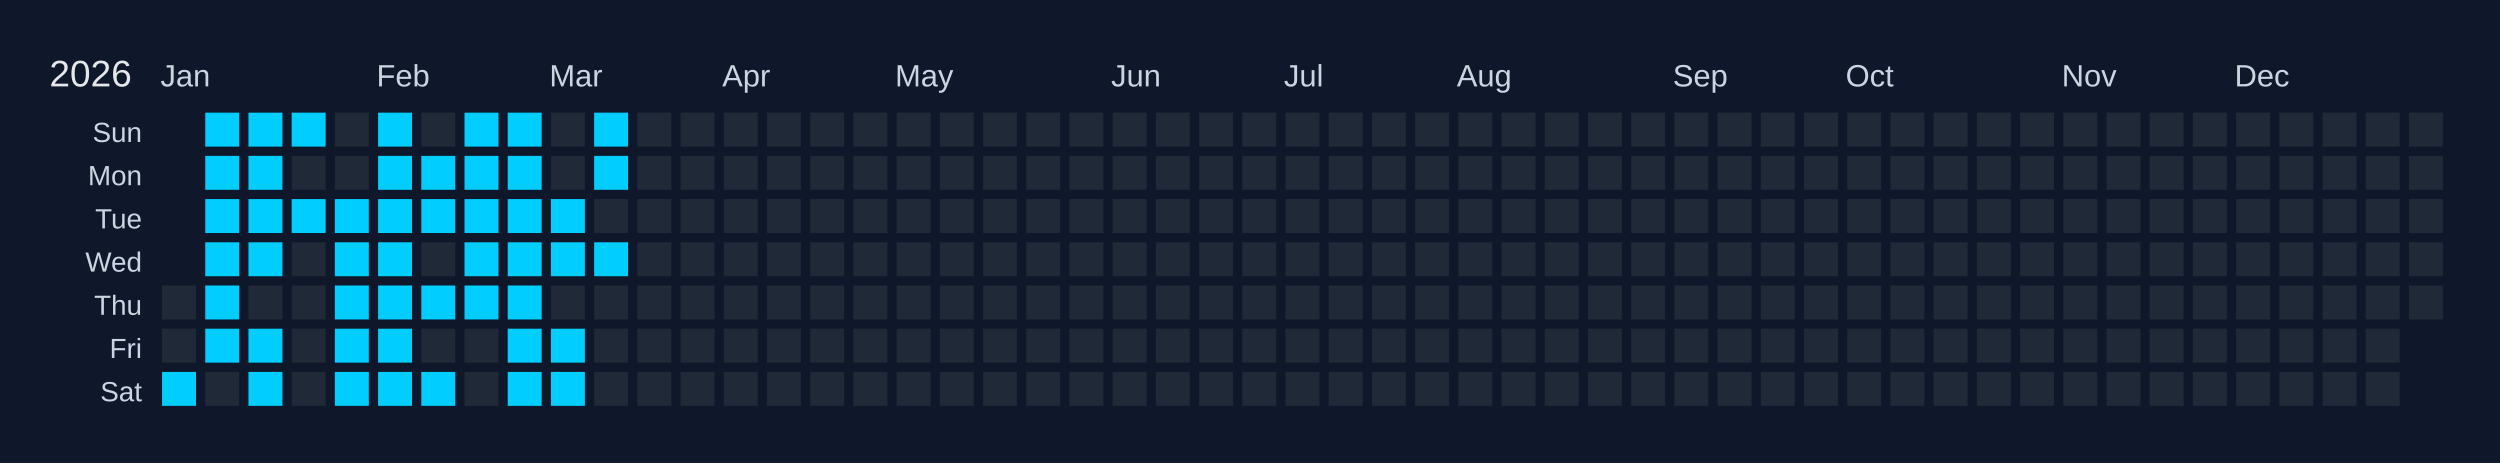
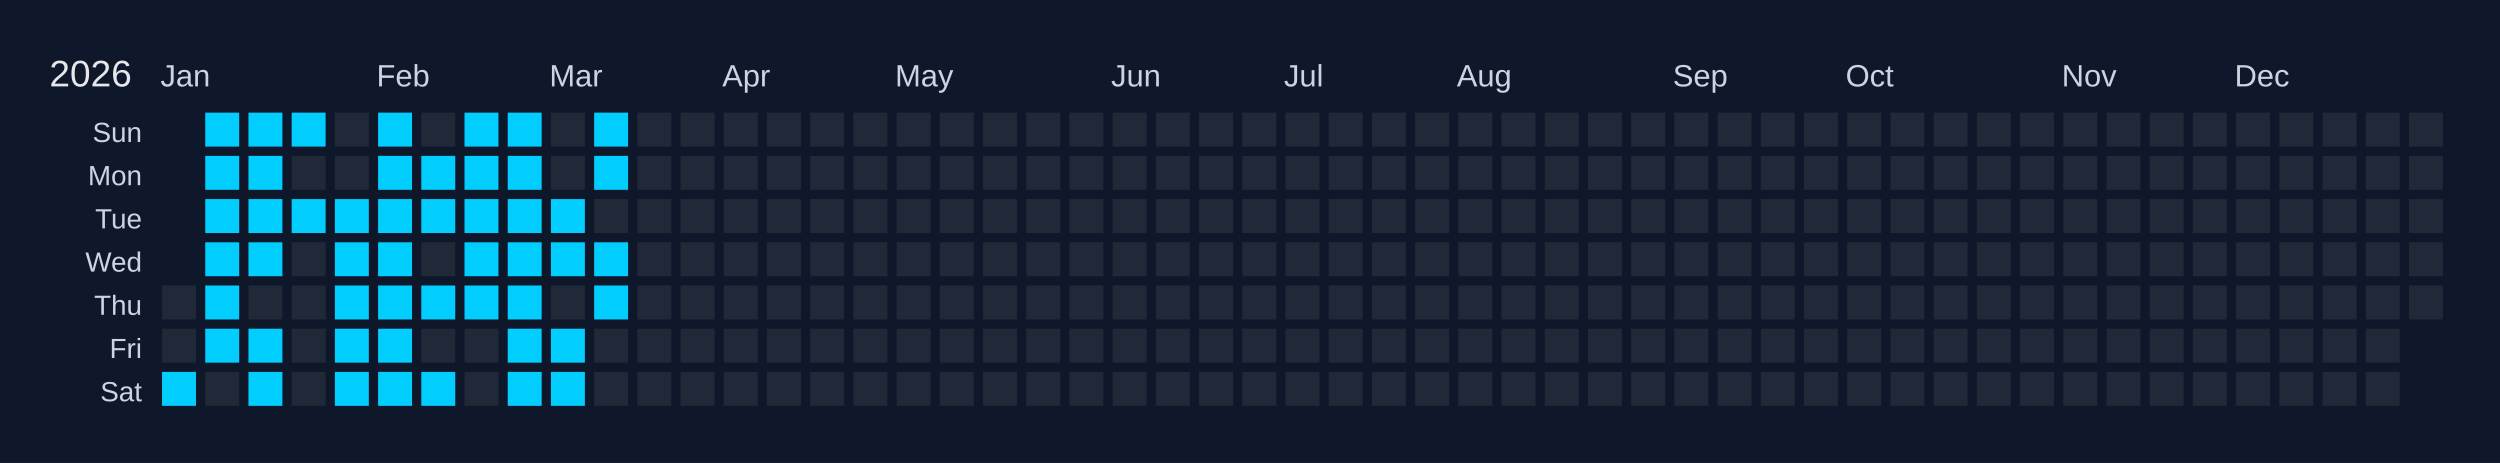
<svg xmlns="http://www.w3.org/2000/svg" width="810" height="150" viewBox="0 0 810 150">
  <rect width="810" height="150" fill="#0f172a" />
  <text x="16" y="28" font-size="12" fill="#e5e7eb" font-family="Arial, sans-serif">2026</text>
  <text x="52" y="28" font-size="10" fill="#cbd5e1" font-family="Arial, sans-serif">Jan</text>
  <text x="122" y="28" font-size="10" fill="#cbd5e1" font-family="Arial, sans-serif">Feb</text>
  <text x="178" y="28" font-size="10" fill="#cbd5e1" font-family="Arial, sans-serif">Mar</text>
  <text x="234" y="28" font-size="10" fill="#cbd5e1" font-family="Arial, sans-serif">Apr</text>
  <text x="290" y="28" font-size="10" fill="#cbd5e1" font-family="Arial, sans-serif">May</text>
  <text x="360" y="28" font-size="10" fill="#cbd5e1" font-family="Arial, sans-serif">Jun</text>
  <text x="416" y="28" font-size="10" fill="#cbd5e1" font-family="Arial, sans-serif">Jul</text>
  <text x="472" y="28" font-size="10" fill="#cbd5e1" font-family="Arial, sans-serif">Aug</text>
  <text x="542" y="28" font-size="10" fill="#cbd5e1" font-family="Arial, sans-serif">Sep</text>
  <text x="598" y="28" font-size="10" fill="#cbd5e1" font-family="Arial, sans-serif">Oct</text>
  <text x="668" y="28" font-size="10" fill="#cbd5e1" font-family="Arial, sans-serif">Nov</text>
  <text x="724" y="28" font-size="10" fill="#cbd5e1" font-family="Arial, sans-serif">Dec</text>
  <text x="46" y="46" font-size="9" fill="#cbd5e1" font-family="Arial, sans-serif" text-anchor="end">Sun</text>
  <text x="46" y="60" font-size="9" fill="#cbd5e1" font-family="Arial, sans-serif" text-anchor="end">Mon</text>
  <text x="46" y="74" font-size="9" fill="#cbd5e1" font-family="Arial, sans-serif" text-anchor="end">Tue</text>
  <text x="46" y="88" font-size="9" fill="#cbd5e1" font-family="Arial, sans-serif" text-anchor="end">Wed</text>
  <text x="46" y="102" font-size="9" fill="#cbd5e1" font-family="Arial, sans-serif" text-anchor="end">Thu</text>
  <text x="46" y="116" font-size="9" fill="#cbd5e1" font-family="Arial, sans-serif" text-anchor="end">Fri</text>
  <text x="46" y="130" font-size="9" fill="#cbd5e1" font-family="Arial, sans-serif" text-anchor="end">Sat</text>
  <g transform="translate(52,36)">
    <rect x="0" y="0" width="12" height="12" fill="#0f172a" stroke="#0f172a" stroke-width="1" />
    <rect x="0" y="14" width="12" height="12" fill="#0f172a" stroke="#0f172a" stroke-width="1" />
    <rect x="0" y="28" width="12" height="12" fill="#0f172a" stroke="#0f172a" stroke-width="1" />
    <rect x="0" y="42" width="12" height="12" fill="#0f172a" stroke="#0f172a" stroke-width="1" />
    <rect x="0" y="56" width="12" height="12" fill="#1f2937" stroke="#0f172a" stroke-width="1" data-date="2026-01-01" />
    <rect x="0" y="70" width="12" height="12" fill="#1f2937" stroke="#0f172a" stroke-width="1" data-date="2026-01-02" />
    <rect x="0" y="84" width="12" height="12" fill="#01cdfe" stroke="#0f172a" stroke-width="1" data-date="2026-01-03" />
    <rect x="14" y="0" width="12" height="12" fill="#01cdfe" stroke="#0f172a" stroke-width="1" data-date="2026-01-04" />
    <rect x="14" y="14" width="12" height="12" fill="#01cdfe" stroke="#0f172a" stroke-width="1" data-date="2026-01-05" />
    <rect x="14" y="28" width="12" height="12" fill="#01cdfe" stroke="#0f172a" stroke-width="1" data-date="2026-01-06" />
    <rect x="14" y="42" width="12" height="12" fill="#01cdfe" stroke="#0f172a" stroke-width="1" data-date="2026-01-07" />
    <rect x="14" y="56" width="12" height="12" fill="#01cdfe" stroke="#0f172a" stroke-width="1" data-date="2026-01-08" />
    <rect x="14" y="70" width="12" height="12" fill="#01cdfe" stroke="#0f172a" stroke-width="1" data-date="2026-01-09" />
    <rect x="14" y="84" width="12" height="12" fill="#1f2937" stroke="#0f172a" stroke-width="1" data-date="2026-01-10" />
    <rect x="28" y="0" width="12" height="12" fill="#01cdfe" stroke="#0f172a" stroke-width="1" data-date="2026-01-11" />
    <rect x="28" y="14" width="12" height="12" fill="#01cdfe" stroke="#0f172a" stroke-width="1" data-date="2026-01-12" />
    <rect x="28" y="28" width="12" height="12" fill="#01cdfe" stroke="#0f172a" stroke-width="1" data-date="2026-01-13" />
    <rect x="28" y="42" width="12" height="12" fill="#01cdfe" stroke="#0f172a" stroke-width="1" data-date="2026-01-14" />
    <rect x="28" y="56" width="12" height="12" fill="#1f2937" stroke="#0f172a" stroke-width="1" data-date="2026-01-15" />
    <rect x="28" y="70" width="12" height="12" fill="#01cdfe" stroke="#0f172a" stroke-width="1" data-date="2026-01-16" />
    <rect x="28" y="84" width="12" height="12" fill="#01cdfe" stroke="#0f172a" stroke-width="1" data-date="2026-01-17" />
    <rect x="42" y="0" width="12" height="12" fill="#01cdfe" stroke="#0f172a" stroke-width="1" data-date="2026-01-18" />
    <rect x="42" y="14" width="12" height="12" fill="#1f2937" stroke="#0f172a" stroke-width="1" data-date="2026-01-19" />
    <rect x="42" y="28" width="12" height="12" fill="#01cdfe" stroke="#0f172a" stroke-width="1" data-date="2026-01-20" />
    <rect x="42" y="42" width="12" height="12" fill="#1f2937" stroke="#0f172a" stroke-width="1" data-date="2026-01-21" />
    <rect x="42" y="56" width="12" height="12" fill="#1f2937" stroke="#0f172a" stroke-width="1" data-date="2026-01-22" />
    <rect x="42" y="70" width="12" height="12" fill="#1f2937" stroke="#0f172a" stroke-width="1" data-date="2026-01-23" />
    <rect x="42" y="84" width="12" height="12" fill="#1f2937" stroke="#0f172a" stroke-width="1" data-date="2026-01-24" />
    <rect x="56" y="0" width="12" height="12" fill="#1f2937" stroke="#0f172a" stroke-width="1" data-date="2026-01-25" />
    <rect x="56" y="14" width="12" height="12" fill="#1f2937" stroke="#0f172a" stroke-width="1" data-date="2026-01-26" />
    <rect x="56" y="28" width="12" height="12" fill="#01cdfe" stroke="#0f172a" stroke-width="1" data-date="2026-01-27" />
    <rect x="56" y="42" width="12" height="12" fill="#01cdfe" stroke="#0f172a" stroke-width="1" data-date="2026-01-28" />
    <rect x="56" y="56" width="12" height="12" fill="#01cdfe" stroke="#0f172a" stroke-width="1" data-date="2026-01-29" />
    <rect x="56" y="70" width="12" height="12" fill="#01cdfe" stroke="#0f172a" stroke-width="1" data-date="2026-01-30" />
    <rect x="56" y="84" width="12" height="12" fill="#01cdfe" stroke="#0f172a" stroke-width="1" data-date="2026-01-31" />
    <rect x="70" y="0" width="12" height="12" fill="#01cdfe" stroke="#0f172a" stroke-width="1" data-date="2026-02-01" />
    <rect x="70" y="14" width="12" height="12" fill="#01cdfe" stroke="#0f172a" stroke-width="1" data-date="2026-02-02" />
    <rect x="70" y="28" width="12" height="12" fill="#01cdfe" stroke="#0f172a" stroke-width="1" data-date="2026-02-03" />
    <rect x="70" y="42" width="12" height="12" fill="#01cdfe" stroke="#0f172a" stroke-width="1" data-date="2026-02-04" />
    <rect x="70" y="56" width="12" height="12" fill="#01cdfe" stroke="#0f172a" stroke-width="1" data-date="2026-02-05" />
    <rect x="70" y="70" width="12" height="12" fill="#01cdfe" stroke="#0f172a" stroke-width="1" data-date="2026-02-06" />
    <rect x="70" y="84" width="12" height="12" fill="#01cdfe" stroke="#0f172a" stroke-width="1" data-date="2026-02-07" />
    <rect x="84" y="0" width="12" height="12" fill="#1f2937" stroke="#0f172a" stroke-width="1" data-date="2026-02-08" />
    <rect x="84" y="14" width="12" height="12" fill="#01cdfe" stroke="#0f172a" stroke-width="1" data-date="2026-02-09" />
    <rect x="84" y="28" width="12" height="12" fill="#01cdfe" stroke="#0f172a" stroke-width="1" data-date="2026-02-10" />
    <rect x="84" y="42" width="12" height="12" fill="#1f2937" stroke="#0f172a" stroke-width="1" data-date="2026-02-11" />
    <rect x="84" y="56" width="12" height="12" fill="#01cdfe" stroke="#0f172a" stroke-width="1" data-date="2026-02-12" />
    <rect x="84" y="70" width="12" height="12" fill="#1f2937" stroke="#0f172a" stroke-width="1" data-date="2026-02-13" />
    <rect x="84" y="84" width="12" height="12" fill="#01cdfe" stroke="#0f172a" stroke-width="1" data-date="2026-02-14" />
    <rect x="98" y="0" width="12" height="12" fill="#01cdfe" stroke="#0f172a" stroke-width="1" data-date="2026-02-15" />
    <rect x="98" y="14" width="12" height="12" fill="#01cdfe" stroke="#0f172a" stroke-width="1" data-date="2026-02-16" />
    <rect x="98" y="28" width="12" height="12" fill="#01cdfe" stroke="#0f172a" stroke-width="1" data-date="2026-02-17" />
    <rect x="98" y="42" width="12" height="12" fill="#01cdfe" stroke="#0f172a" stroke-width="1" data-date="2026-02-18" />
    <rect x="98" y="56" width="12" height="12" fill="#01cdfe" stroke="#0f172a" stroke-width="1" data-date="2026-02-19" />
    <rect x="98" y="70" width="12" height="12" fill="#1f2937" stroke="#0f172a" stroke-width="1" data-date="2026-02-20" />
    <rect x="98" y="84" width="12" height="12" fill="#1f2937" stroke="#0f172a" stroke-width="1" data-date="2026-02-21" />
    <rect x="112" y="0" width="12" height="12" fill="#01cdfe" stroke="#0f172a" stroke-width="1" data-date="2026-02-22" />
    <rect x="112" y="14" width="12" height="12" fill="#01cdfe" stroke="#0f172a" stroke-width="1" data-date="2026-02-23" />
    <rect x="112" y="28" width="12" height="12" fill="#01cdfe" stroke="#0f172a" stroke-width="1" data-date="2026-02-24" />
    <rect x="112" y="42" width="12" height="12" fill="#01cdfe" stroke="#0f172a" stroke-width="1" data-date="2026-02-25" />
    <rect x="112" y="56" width="12" height="12" fill="#01cdfe" stroke="#0f172a" stroke-width="1" data-date="2026-02-26" />
    <rect x="112" y="70" width="12" height="12" fill="#01cdfe" stroke="#0f172a" stroke-width="1" data-date="2026-02-27" />
    <rect x="112" y="84" width="12" height="12" fill="#01cdfe" stroke="#0f172a" stroke-width="1" data-date="2026-02-28" />
    <rect x="126" y="0" width="12" height="12" fill="#1f2937" stroke="#0f172a" stroke-width="1" data-date="2026-03-01" />
    <rect x="126" y="14" width="12" height="12" fill="#1f2937" stroke="#0f172a" stroke-width="1" data-date="2026-03-02" />
    <rect x="126" y="28" width="12" height="12" fill="#01cdfe" stroke="#0f172a" stroke-width="1" data-date="2026-03-03" />
    <rect x="126" y="42" width="12" height="12" fill="#01cdfe" stroke="#0f172a" stroke-width="1" data-date="2026-03-04" />
    <rect x="126" y="56" width="12" height="12" fill="#1f2937" stroke="#0f172a" stroke-width="1" data-date="2026-03-05" />
    <rect x="126" y="70" width="12" height="12" fill="#01cdfe" stroke="#0f172a" stroke-width="1" data-date="2026-03-06" />
    <rect x="126" y="84" width="12" height="12" fill="#01cdfe" stroke="#0f172a" stroke-width="1" data-date="2026-03-07" />
    <rect x="140" y="0" width="12" height="12" fill="#01cdfe" stroke="#0f172a" stroke-width="1" data-date="2026-03-08" />
    <rect x="140" y="14" width="12" height="12" fill="#01cdfe" stroke="#0f172a" stroke-width="1" data-date="2026-03-09" />
    <rect x="140" y="28" width="12" height="12" fill="#1f2937" stroke="#0f172a" stroke-width="1" data-date="2026-03-10" />
    <rect x="140" y="42" width="12" height="12" fill="#01cdfe" stroke="#0f172a" stroke-width="1" data-date="2026-03-11" />
-     <rect x="140" y="56" width="12" height="12" fill="#1f2937" stroke="#0f172a" stroke-width="1" data-date="2026-03-12" />
+     <rect x="140" y="56" width="12" height="12" fill="#01cdfe" stroke="#0f172a" stroke-width="1" data-date="2026-03-12" />
    <rect x="140" y="70" width="12" height="12" fill="#1f2937" stroke="#0f172a" stroke-width="1" data-date="2026-03-13" />
    <rect x="140" y="84" width="12" height="12" fill="#1f2937" stroke="#0f172a" stroke-width="1" data-date="2026-03-14" />
    <rect x="154" y="0" width="12" height="12" fill="#1f2937" stroke="#0f172a" stroke-width="1" data-date="2026-03-15" />
    <rect x="154" y="14" width="12" height="12" fill="#1f2937" stroke="#0f172a" stroke-width="1" data-date="2026-03-16" />
    <rect x="154" y="28" width="12" height="12" fill="#1f2937" stroke="#0f172a" stroke-width="1" data-date="2026-03-17" />
    <rect x="154" y="42" width="12" height="12" fill="#1f2937" stroke="#0f172a" stroke-width="1" data-date="2026-03-18" />
    <rect x="154" y="56" width="12" height="12" fill="#1f2937" stroke="#0f172a" stroke-width="1" data-date="2026-03-19" />
    <rect x="154" y="70" width="12" height="12" fill="#1f2937" stroke="#0f172a" stroke-width="1" data-date="2026-03-20" />
    <rect x="154" y="84" width="12" height="12" fill="#1f2937" stroke="#0f172a" stroke-width="1" data-date="2026-03-21" />
    <rect x="168" y="0" width="12" height="12" fill="#1f2937" stroke="#0f172a" stroke-width="1" data-date="2026-03-22" />
    <rect x="168" y="14" width="12" height="12" fill="#1f2937" stroke="#0f172a" stroke-width="1" data-date="2026-03-23" />
    <rect x="168" y="28" width="12" height="12" fill="#1f2937" stroke="#0f172a" stroke-width="1" data-date="2026-03-24" />
    <rect x="168" y="42" width="12" height="12" fill="#1f2937" stroke="#0f172a" stroke-width="1" data-date="2026-03-25" />
    <rect x="168" y="56" width="12" height="12" fill="#1f2937" stroke="#0f172a" stroke-width="1" data-date="2026-03-26" />
    <rect x="168" y="70" width="12" height="12" fill="#1f2937" stroke="#0f172a" stroke-width="1" data-date="2026-03-27" />
    <rect x="168" y="84" width="12" height="12" fill="#1f2937" stroke="#0f172a" stroke-width="1" data-date="2026-03-28" />
    <rect x="182" y="0" width="12" height="12" fill="#1f2937" stroke="#0f172a" stroke-width="1" data-date="2026-03-29" />
    <rect x="182" y="14" width="12" height="12" fill="#1f2937" stroke="#0f172a" stroke-width="1" data-date="2026-03-30" />
    <rect x="182" y="28" width="12" height="12" fill="#1f2937" stroke="#0f172a" stroke-width="1" data-date="2026-03-31" />
    <rect x="182" y="42" width="12" height="12" fill="#1f2937" stroke="#0f172a" stroke-width="1" data-date="2026-04-01" />
    <rect x="182" y="56" width="12" height="12" fill="#1f2937" stroke="#0f172a" stroke-width="1" data-date="2026-04-02" />
    <rect x="182" y="70" width="12" height="12" fill="#1f2937" stroke="#0f172a" stroke-width="1" data-date="2026-04-03" />
    <rect x="182" y="84" width="12" height="12" fill="#1f2937" stroke="#0f172a" stroke-width="1" data-date="2026-04-04" />
    <rect x="196" y="0" width="12" height="12" fill="#1f2937" stroke="#0f172a" stroke-width="1" data-date="2026-04-05" />
    <rect x="196" y="14" width="12" height="12" fill="#1f2937" stroke="#0f172a" stroke-width="1" data-date="2026-04-06" />
    <rect x="196" y="28" width="12" height="12" fill="#1f2937" stroke="#0f172a" stroke-width="1" data-date="2026-04-07" />
    <rect x="196" y="42" width="12" height="12" fill="#1f2937" stroke="#0f172a" stroke-width="1" data-date="2026-04-08" />
    <rect x="196" y="56" width="12" height="12" fill="#1f2937" stroke="#0f172a" stroke-width="1" data-date="2026-04-09" />
    <rect x="196" y="70" width="12" height="12" fill="#1f2937" stroke="#0f172a" stroke-width="1" data-date="2026-04-10" />
    <rect x="196" y="84" width="12" height="12" fill="#1f2937" stroke="#0f172a" stroke-width="1" data-date="2026-04-11" />
    <rect x="210" y="0" width="12" height="12" fill="#1f2937" stroke="#0f172a" stroke-width="1" data-date="2026-04-12" />
    <rect x="210" y="14" width="12" height="12" fill="#1f2937" stroke="#0f172a" stroke-width="1" data-date="2026-04-13" />
    <rect x="210" y="28" width="12" height="12" fill="#1f2937" stroke="#0f172a" stroke-width="1" data-date="2026-04-14" />
    <rect x="210" y="42" width="12" height="12" fill="#1f2937" stroke="#0f172a" stroke-width="1" data-date="2026-04-15" />
    <rect x="210" y="56" width="12" height="12" fill="#1f2937" stroke="#0f172a" stroke-width="1" data-date="2026-04-16" />
    <rect x="210" y="70" width="12" height="12" fill="#1f2937" stroke="#0f172a" stroke-width="1" data-date="2026-04-17" />
    <rect x="210" y="84" width="12" height="12" fill="#1f2937" stroke="#0f172a" stroke-width="1" data-date="2026-04-18" />
    <rect x="224" y="0" width="12" height="12" fill="#1f2937" stroke="#0f172a" stroke-width="1" data-date="2026-04-19" />
    <rect x="224" y="14" width="12" height="12" fill="#1f2937" stroke="#0f172a" stroke-width="1" data-date="2026-04-20" />
    <rect x="224" y="28" width="12" height="12" fill="#1f2937" stroke="#0f172a" stroke-width="1" data-date="2026-04-21" />
    <rect x="224" y="42" width="12" height="12" fill="#1f2937" stroke="#0f172a" stroke-width="1" data-date="2026-04-22" />
    <rect x="224" y="56" width="12" height="12" fill="#1f2937" stroke="#0f172a" stroke-width="1" data-date="2026-04-23" />
    <rect x="224" y="70" width="12" height="12" fill="#1f2937" stroke="#0f172a" stroke-width="1" data-date="2026-04-24" />
    <rect x="224" y="84" width="12" height="12" fill="#1f2937" stroke="#0f172a" stroke-width="1" data-date="2026-04-25" />
    <rect x="238" y="0" width="12" height="12" fill="#1f2937" stroke="#0f172a" stroke-width="1" data-date="2026-04-26" />
    <rect x="238" y="14" width="12" height="12" fill="#1f2937" stroke="#0f172a" stroke-width="1" data-date="2026-04-27" />
    <rect x="238" y="28" width="12" height="12" fill="#1f2937" stroke="#0f172a" stroke-width="1" data-date="2026-04-28" />
    <rect x="238" y="42" width="12" height="12" fill="#1f2937" stroke="#0f172a" stroke-width="1" data-date="2026-04-29" />
    <rect x="238" y="56" width="12" height="12" fill="#1f2937" stroke="#0f172a" stroke-width="1" data-date="2026-04-30" />
    <rect x="238" y="70" width="12" height="12" fill="#1f2937" stroke="#0f172a" stroke-width="1" data-date="2026-05-01" />
    <rect x="238" y="84" width="12" height="12" fill="#1f2937" stroke="#0f172a" stroke-width="1" data-date="2026-05-02" />
    <rect x="252" y="0" width="12" height="12" fill="#1f2937" stroke="#0f172a" stroke-width="1" data-date="2026-05-03" />
    <rect x="252" y="14" width="12" height="12" fill="#1f2937" stroke="#0f172a" stroke-width="1" data-date="2026-05-04" />
    <rect x="252" y="28" width="12" height="12" fill="#1f2937" stroke="#0f172a" stroke-width="1" data-date="2026-05-05" />
    <rect x="252" y="42" width="12" height="12" fill="#1f2937" stroke="#0f172a" stroke-width="1" data-date="2026-05-06" />
    <rect x="252" y="56" width="12" height="12" fill="#1f2937" stroke="#0f172a" stroke-width="1" data-date="2026-05-07" />
    <rect x="252" y="70" width="12" height="12" fill="#1f2937" stroke="#0f172a" stroke-width="1" data-date="2026-05-08" />
    <rect x="252" y="84" width="12" height="12" fill="#1f2937" stroke="#0f172a" stroke-width="1" data-date="2026-05-09" />
    <rect x="266" y="0" width="12" height="12" fill="#1f2937" stroke="#0f172a" stroke-width="1" data-date="2026-05-10" />
    <rect x="266" y="14" width="12" height="12" fill="#1f2937" stroke="#0f172a" stroke-width="1" data-date="2026-05-11" />
    <rect x="266" y="28" width="12" height="12" fill="#1f2937" stroke="#0f172a" stroke-width="1" data-date="2026-05-12" />
    <rect x="266" y="42" width="12" height="12" fill="#1f2937" stroke="#0f172a" stroke-width="1" data-date="2026-05-13" />
    <rect x="266" y="56" width="12" height="12" fill="#1f2937" stroke="#0f172a" stroke-width="1" data-date="2026-05-14" />
    <rect x="266" y="70" width="12" height="12" fill="#1f2937" stroke="#0f172a" stroke-width="1" data-date="2026-05-15" />
    <rect x="266" y="84" width="12" height="12" fill="#1f2937" stroke="#0f172a" stroke-width="1" data-date="2026-05-16" />
    <rect x="280" y="0" width="12" height="12" fill="#1f2937" stroke="#0f172a" stroke-width="1" data-date="2026-05-17" />
    <rect x="280" y="14" width="12" height="12" fill="#1f2937" stroke="#0f172a" stroke-width="1" data-date="2026-05-18" />
    <rect x="280" y="28" width="12" height="12" fill="#1f2937" stroke="#0f172a" stroke-width="1" data-date="2026-05-19" />
    <rect x="280" y="42" width="12" height="12" fill="#1f2937" stroke="#0f172a" stroke-width="1" data-date="2026-05-20" />
    <rect x="280" y="56" width="12" height="12" fill="#1f2937" stroke="#0f172a" stroke-width="1" data-date="2026-05-21" />
    <rect x="280" y="70" width="12" height="12" fill="#1f2937" stroke="#0f172a" stroke-width="1" data-date="2026-05-22" />
    <rect x="280" y="84" width="12" height="12" fill="#1f2937" stroke="#0f172a" stroke-width="1" data-date="2026-05-23" />
    <rect x="294" y="0" width="12" height="12" fill="#1f2937" stroke="#0f172a" stroke-width="1" data-date="2026-05-24" />
    <rect x="294" y="14" width="12" height="12" fill="#1f2937" stroke="#0f172a" stroke-width="1" data-date="2026-05-25" />
    <rect x="294" y="28" width="12" height="12" fill="#1f2937" stroke="#0f172a" stroke-width="1" data-date="2026-05-26" />
    <rect x="294" y="42" width="12" height="12" fill="#1f2937" stroke="#0f172a" stroke-width="1" data-date="2026-05-27" />
    <rect x="294" y="56" width="12" height="12" fill="#1f2937" stroke="#0f172a" stroke-width="1" data-date="2026-05-28" />
    <rect x="294" y="70" width="12" height="12" fill="#1f2937" stroke="#0f172a" stroke-width="1" data-date="2026-05-29" />
    <rect x="294" y="84" width="12" height="12" fill="#1f2937" stroke="#0f172a" stroke-width="1" data-date="2026-05-30" />
    <rect x="308" y="0" width="12" height="12" fill="#1f2937" stroke="#0f172a" stroke-width="1" data-date="2026-05-31" />
    <rect x="308" y="14" width="12" height="12" fill="#1f2937" stroke="#0f172a" stroke-width="1" data-date="2026-06-01" />
    <rect x="308" y="28" width="12" height="12" fill="#1f2937" stroke="#0f172a" stroke-width="1" data-date="2026-06-02" />
    <rect x="308" y="42" width="12" height="12" fill="#1f2937" stroke="#0f172a" stroke-width="1" data-date="2026-06-03" />
    <rect x="308" y="56" width="12" height="12" fill="#1f2937" stroke="#0f172a" stroke-width="1" data-date="2026-06-04" />
    <rect x="308" y="70" width="12" height="12" fill="#1f2937" stroke="#0f172a" stroke-width="1" data-date="2026-06-05" />
    <rect x="308" y="84" width="12" height="12" fill="#1f2937" stroke="#0f172a" stroke-width="1" data-date="2026-06-06" />
    <rect x="322" y="0" width="12" height="12" fill="#1f2937" stroke="#0f172a" stroke-width="1" data-date="2026-06-07" />
    <rect x="322" y="14" width="12" height="12" fill="#1f2937" stroke="#0f172a" stroke-width="1" data-date="2026-06-08" />
    <rect x="322" y="28" width="12" height="12" fill="#1f2937" stroke="#0f172a" stroke-width="1" data-date="2026-06-09" />
    <rect x="322" y="42" width="12" height="12" fill="#1f2937" stroke="#0f172a" stroke-width="1" data-date="2026-06-10" />
    <rect x="322" y="56" width="12" height="12" fill="#1f2937" stroke="#0f172a" stroke-width="1" data-date="2026-06-11" />
    <rect x="322" y="70" width="12" height="12" fill="#1f2937" stroke="#0f172a" stroke-width="1" data-date="2026-06-12" />
    <rect x="322" y="84" width="12" height="12" fill="#1f2937" stroke="#0f172a" stroke-width="1" data-date="2026-06-13" />
    <rect x="336" y="0" width="12" height="12" fill="#1f2937" stroke="#0f172a" stroke-width="1" data-date="2026-06-14" />
    <rect x="336" y="14" width="12" height="12" fill="#1f2937" stroke="#0f172a" stroke-width="1" data-date="2026-06-15" />
    <rect x="336" y="28" width="12" height="12" fill="#1f2937" stroke="#0f172a" stroke-width="1" data-date="2026-06-16" />
    <rect x="336" y="42" width="12" height="12" fill="#1f2937" stroke="#0f172a" stroke-width="1" data-date="2026-06-17" />
    <rect x="336" y="56" width="12" height="12" fill="#1f2937" stroke="#0f172a" stroke-width="1" data-date="2026-06-18" />
    <rect x="336" y="70" width="12" height="12" fill="#1f2937" stroke="#0f172a" stroke-width="1" data-date="2026-06-19" />
    <rect x="336" y="84" width="12" height="12" fill="#1f2937" stroke="#0f172a" stroke-width="1" data-date="2026-06-20" />
    <rect x="350" y="0" width="12" height="12" fill="#1f2937" stroke="#0f172a" stroke-width="1" data-date="2026-06-21" />
    <rect x="350" y="14" width="12" height="12" fill="#1f2937" stroke="#0f172a" stroke-width="1" data-date="2026-06-22" />
    <rect x="350" y="28" width="12" height="12" fill="#1f2937" stroke="#0f172a" stroke-width="1" data-date="2026-06-23" />
    <rect x="350" y="42" width="12" height="12" fill="#1f2937" stroke="#0f172a" stroke-width="1" data-date="2026-06-24" />
    <rect x="350" y="56" width="12" height="12" fill="#1f2937" stroke="#0f172a" stroke-width="1" data-date="2026-06-25" />
    <rect x="350" y="70" width="12" height="12" fill="#1f2937" stroke="#0f172a" stroke-width="1" data-date="2026-06-26" />
    <rect x="350" y="84" width="12" height="12" fill="#1f2937" stroke="#0f172a" stroke-width="1" data-date="2026-06-27" />
    <rect x="364" y="0" width="12" height="12" fill="#1f2937" stroke="#0f172a" stroke-width="1" data-date="2026-06-28" />
    <rect x="364" y="14" width="12" height="12" fill="#1f2937" stroke="#0f172a" stroke-width="1" data-date="2026-06-29" />
    <rect x="364" y="28" width="12" height="12" fill="#1f2937" stroke="#0f172a" stroke-width="1" data-date="2026-06-30" />
    <rect x="364" y="42" width="12" height="12" fill="#1f2937" stroke="#0f172a" stroke-width="1" data-date="2026-07-01" />
    <rect x="364" y="56" width="12" height="12" fill="#1f2937" stroke="#0f172a" stroke-width="1" data-date="2026-07-02" />
    <rect x="364" y="70" width="12" height="12" fill="#1f2937" stroke="#0f172a" stroke-width="1" data-date="2026-07-03" />
    <rect x="364" y="84" width="12" height="12" fill="#1f2937" stroke="#0f172a" stroke-width="1" data-date="2026-07-04" />
    <rect x="378" y="0" width="12" height="12" fill="#1f2937" stroke="#0f172a" stroke-width="1" data-date="2026-07-05" />
    <rect x="378" y="14" width="12" height="12" fill="#1f2937" stroke="#0f172a" stroke-width="1" data-date="2026-07-06" />
    <rect x="378" y="28" width="12" height="12" fill="#1f2937" stroke="#0f172a" stroke-width="1" data-date="2026-07-07" />
    <rect x="378" y="42" width="12" height="12" fill="#1f2937" stroke="#0f172a" stroke-width="1" data-date="2026-07-08" />
    <rect x="378" y="56" width="12" height="12" fill="#1f2937" stroke="#0f172a" stroke-width="1" data-date="2026-07-09" />
    <rect x="378" y="70" width="12" height="12" fill="#1f2937" stroke="#0f172a" stroke-width="1" data-date="2026-07-10" />
    <rect x="378" y="84" width="12" height="12" fill="#1f2937" stroke="#0f172a" stroke-width="1" data-date="2026-07-11" />
    <rect x="392" y="0" width="12" height="12" fill="#1f2937" stroke="#0f172a" stroke-width="1" data-date="2026-07-12" />
    <rect x="392" y="14" width="12" height="12" fill="#1f2937" stroke="#0f172a" stroke-width="1" data-date="2026-07-13" />
    <rect x="392" y="28" width="12" height="12" fill="#1f2937" stroke="#0f172a" stroke-width="1" data-date="2026-07-14" />
    <rect x="392" y="42" width="12" height="12" fill="#1f2937" stroke="#0f172a" stroke-width="1" data-date="2026-07-15" />
    <rect x="392" y="56" width="12" height="12" fill="#1f2937" stroke="#0f172a" stroke-width="1" data-date="2026-07-16" />
    <rect x="392" y="70" width="12" height="12" fill="#1f2937" stroke="#0f172a" stroke-width="1" data-date="2026-07-17" />
    <rect x="392" y="84" width="12" height="12" fill="#1f2937" stroke="#0f172a" stroke-width="1" data-date="2026-07-18" />
    <rect x="406" y="0" width="12" height="12" fill="#1f2937" stroke="#0f172a" stroke-width="1" data-date="2026-07-19" />
    <rect x="406" y="14" width="12" height="12" fill="#1f2937" stroke="#0f172a" stroke-width="1" data-date="2026-07-20" />
    <rect x="406" y="28" width="12" height="12" fill="#1f2937" stroke="#0f172a" stroke-width="1" data-date="2026-07-21" />
    <rect x="406" y="42" width="12" height="12" fill="#1f2937" stroke="#0f172a" stroke-width="1" data-date="2026-07-22" />
    <rect x="406" y="56" width="12" height="12" fill="#1f2937" stroke="#0f172a" stroke-width="1" data-date="2026-07-23" />
    <rect x="406" y="70" width="12" height="12" fill="#1f2937" stroke="#0f172a" stroke-width="1" data-date="2026-07-24" />
    <rect x="406" y="84" width="12" height="12" fill="#1f2937" stroke="#0f172a" stroke-width="1" data-date="2026-07-25" />
    <rect x="420" y="0" width="12" height="12" fill="#1f2937" stroke="#0f172a" stroke-width="1" data-date="2026-07-26" />
    <rect x="420" y="14" width="12" height="12" fill="#1f2937" stroke="#0f172a" stroke-width="1" data-date="2026-07-27" />
    <rect x="420" y="28" width="12" height="12" fill="#1f2937" stroke="#0f172a" stroke-width="1" data-date="2026-07-28" />
    <rect x="420" y="42" width="12" height="12" fill="#1f2937" stroke="#0f172a" stroke-width="1" data-date="2026-07-29" />
    <rect x="420" y="56" width="12" height="12" fill="#1f2937" stroke="#0f172a" stroke-width="1" data-date="2026-07-30" />
    <rect x="420" y="70" width="12" height="12" fill="#1f2937" stroke="#0f172a" stroke-width="1" data-date="2026-07-31" />
    <rect x="420" y="84" width="12" height="12" fill="#1f2937" stroke="#0f172a" stroke-width="1" data-date="2026-08-01" />
    <rect x="434" y="0" width="12" height="12" fill="#1f2937" stroke="#0f172a" stroke-width="1" data-date="2026-08-02" />
    <rect x="434" y="14" width="12" height="12" fill="#1f2937" stroke="#0f172a" stroke-width="1" data-date="2026-08-03" />
    <rect x="434" y="28" width="12" height="12" fill="#1f2937" stroke="#0f172a" stroke-width="1" data-date="2026-08-04" />
    <rect x="434" y="42" width="12" height="12" fill="#1f2937" stroke="#0f172a" stroke-width="1" data-date="2026-08-05" />
    <rect x="434" y="56" width="12" height="12" fill="#1f2937" stroke="#0f172a" stroke-width="1" data-date="2026-08-06" />
    <rect x="434" y="70" width="12" height="12" fill="#1f2937" stroke="#0f172a" stroke-width="1" data-date="2026-08-07" />
    <rect x="434" y="84" width="12" height="12" fill="#1f2937" stroke="#0f172a" stroke-width="1" data-date="2026-08-08" />
    <rect x="448" y="0" width="12" height="12" fill="#1f2937" stroke="#0f172a" stroke-width="1" data-date="2026-08-09" />
    <rect x="448" y="14" width="12" height="12" fill="#1f2937" stroke="#0f172a" stroke-width="1" data-date="2026-08-10" />
    <rect x="448" y="28" width="12" height="12" fill="#1f2937" stroke="#0f172a" stroke-width="1" data-date="2026-08-11" />
    <rect x="448" y="42" width="12" height="12" fill="#1f2937" stroke="#0f172a" stroke-width="1" data-date="2026-08-12" />
    <rect x="448" y="56" width="12" height="12" fill="#1f2937" stroke="#0f172a" stroke-width="1" data-date="2026-08-13" />
    <rect x="448" y="70" width="12" height="12" fill="#1f2937" stroke="#0f172a" stroke-width="1" data-date="2026-08-14" />
    <rect x="448" y="84" width="12" height="12" fill="#1f2937" stroke="#0f172a" stroke-width="1" data-date="2026-08-15" />
    <rect x="462" y="0" width="12" height="12" fill="#1f2937" stroke="#0f172a" stroke-width="1" data-date="2026-08-16" />
    <rect x="462" y="14" width="12" height="12" fill="#1f2937" stroke="#0f172a" stroke-width="1" data-date="2026-08-17" />
    <rect x="462" y="28" width="12" height="12" fill="#1f2937" stroke="#0f172a" stroke-width="1" data-date="2026-08-18" />
    <rect x="462" y="42" width="12" height="12" fill="#1f2937" stroke="#0f172a" stroke-width="1" data-date="2026-08-19" />
    <rect x="462" y="56" width="12" height="12" fill="#1f2937" stroke="#0f172a" stroke-width="1" data-date="2026-08-20" />
    <rect x="462" y="70" width="12" height="12" fill="#1f2937" stroke="#0f172a" stroke-width="1" data-date="2026-08-21" />
    <rect x="462" y="84" width="12" height="12" fill="#1f2937" stroke="#0f172a" stroke-width="1" data-date="2026-08-22" />
    <rect x="476" y="0" width="12" height="12" fill="#1f2937" stroke="#0f172a" stroke-width="1" data-date="2026-08-23" />
    <rect x="476" y="14" width="12" height="12" fill="#1f2937" stroke="#0f172a" stroke-width="1" data-date="2026-08-24" />
    <rect x="476" y="28" width="12" height="12" fill="#1f2937" stroke="#0f172a" stroke-width="1" data-date="2026-08-25" />
    <rect x="476" y="42" width="12" height="12" fill="#1f2937" stroke="#0f172a" stroke-width="1" data-date="2026-08-26" />
    <rect x="476" y="56" width="12" height="12" fill="#1f2937" stroke="#0f172a" stroke-width="1" data-date="2026-08-27" />
    <rect x="476" y="70" width="12" height="12" fill="#1f2937" stroke="#0f172a" stroke-width="1" data-date="2026-08-28" />
    <rect x="476" y="84" width="12" height="12" fill="#1f2937" stroke="#0f172a" stroke-width="1" data-date="2026-08-29" />
    <rect x="490" y="0" width="12" height="12" fill="#1f2937" stroke="#0f172a" stroke-width="1" data-date="2026-08-30" />
    <rect x="490" y="14" width="12" height="12" fill="#1f2937" stroke="#0f172a" stroke-width="1" data-date="2026-08-31" />
    <rect x="490" y="28" width="12" height="12" fill="#1f2937" stroke="#0f172a" stroke-width="1" data-date="2026-09-01" />
    <rect x="490" y="42" width="12" height="12" fill="#1f2937" stroke="#0f172a" stroke-width="1" data-date="2026-09-02" />
    <rect x="490" y="56" width="12" height="12" fill="#1f2937" stroke="#0f172a" stroke-width="1" data-date="2026-09-03" />
    <rect x="490" y="70" width="12" height="12" fill="#1f2937" stroke="#0f172a" stroke-width="1" data-date="2026-09-04" />
    <rect x="490" y="84" width="12" height="12" fill="#1f2937" stroke="#0f172a" stroke-width="1" data-date="2026-09-05" />
    <rect x="504" y="0" width="12" height="12" fill="#1f2937" stroke="#0f172a" stroke-width="1" data-date="2026-09-06" />
    <rect x="504" y="14" width="12" height="12" fill="#1f2937" stroke="#0f172a" stroke-width="1" data-date="2026-09-07" />
    <rect x="504" y="28" width="12" height="12" fill="#1f2937" stroke="#0f172a" stroke-width="1" data-date="2026-09-08" />
    <rect x="504" y="42" width="12" height="12" fill="#1f2937" stroke="#0f172a" stroke-width="1" data-date="2026-09-09" />
    <rect x="504" y="56" width="12" height="12" fill="#1f2937" stroke="#0f172a" stroke-width="1" data-date="2026-09-10" />
    <rect x="504" y="70" width="12" height="12" fill="#1f2937" stroke="#0f172a" stroke-width="1" data-date="2026-09-11" />
    <rect x="504" y="84" width="12" height="12" fill="#1f2937" stroke="#0f172a" stroke-width="1" data-date="2026-09-12" />
    <rect x="518" y="0" width="12" height="12" fill="#1f2937" stroke="#0f172a" stroke-width="1" data-date="2026-09-13" />
    <rect x="518" y="14" width="12" height="12" fill="#1f2937" stroke="#0f172a" stroke-width="1" data-date="2026-09-14" />
    <rect x="518" y="28" width="12" height="12" fill="#1f2937" stroke="#0f172a" stroke-width="1" data-date="2026-09-15" />
    <rect x="518" y="42" width="12" height="12" fill="#1f2937" stroke="#0f172a" stroke-width="1" data-date="2026-09-16" />
    <rect x="518" y="56" width="12" height="12" fill="#1f2937" stroke="#0f172a" stroke-width="1" data-date="2026-09-17" />
    <rect x="518" y="70" width="12" height="12" fill="#1f2937" stroke="#0f172a" stroke-width="1" data-date="2026-09-18" />
    <rect x="518" y="84" width="12" height="12" fill="#1f2937" stroke="#0f172a" stroke-width="1" data-date="2026-09-19" />
    <rect x="532" y="0" width="12" height="12" fill="#1f2937" stroke="#0f172a" stroke-width="1" data-date="2026-09-20" />
    <rect x="532" y="14" width="12" height="12" fill="#1f2937" stroke="#0f172a" stroke-width="1" data-date="2026-09-21" />
    <rect x="532" y="28" width="12" height="12" fill="#1f2937" stroke="#0f172a" stroke-width="1" data-date="2026-09-22" />
    <rect x="532" y="42" width="12" height="12" fill="#1f2937" stroke="#0f172a" stroke-width="1" data-date="2026-09-23" />
    <rect x="532" y="56" width="12" height="12" fill="#1f2937" stroke="#0f172a" stroke-width="1" data-date="2026-09-24" />
    <rect x="532" y="70" width="12" height="12" fill="#1f2937" stroke="#0f172a" stroke-width="1" data-date="2026-09-25" />
    <rect x="532" y="84" width="12" height="12" fill="#1f2937" stroke="#0f172a" stroke-width="1" data-date="2026-09-26" />
    <rect x="546" y="0" width="12" height="12" fill="#1f2937" stroke="#0f172a" stroke-width="1" data-date="2026-09-27" />
    <rect x="546" y="14" width="12" height="12" fill="#1f2937" stroke="#0f172a" stroke-width="1" data-date="2026-09-28" />
    <rect x="546" y="28" width="12" height="12" fill="#1f2937" stroke="#0f172a" stroke-width="1" data-date="2026-09-29" />
    <rect x="546" y="42" width="12" height="12" fill="#1f2937" stroke="#0f172a" stroke-width="1" data-date="2026-09-30" />
    <rect x="546" y="56" width="12" height="12" fill="#1f2937" stroke="#0f172a" stroke-width="1" data-date="2026-10-01" />
    <rect x="546" y="70" width="12" height="12" fill="#1f2937" stroke="#0f172a" stroke-width="1" data-date="2026-10-02" />
    <rect x="546" y="84" width="12" height="12" fill="#1f2937" stroke="#0f172a" stroke-width="1" data-date="2026-10-03" />
    <rect x="560" y="0" width="12" height="12" fill="#1f2937" stroke="#0f172a" stroke-width="1" data-date="2026-10-04" />
    <rect x="560" y="14" width="12" height="12" fill="#1f2937" stroke="#0f172a" stroke-width="1" data-date="2026-10-05" />
    <rect x="560" y="28" width="12" height="12" fill="#1f2937" stroke="#0f172a" stroke-width="1" data-date="2026-10-06" />
    <rect x="560" y="42" width="12" height="12" fill="#1f2937" stroke="#0f172a" stroke-width="1" data-date="2026-10-07" />
    <rect x="560" y="56" width="12" height="12" fill="#1f2937" stroke="#0f172a" stroke-width="1" data-date="2026-10-08" />
    <rect x="560" y="70" width="12" height="12" fill="#1f2937" stroke="#0f172a" stroke-width="1" data-date="2026-10-09" />
    <rect x="560" y="84" width="12" height="12" fill="#1f2937" stroke="#0f172a" stroke-width="1" data-date="2026-10-10" />
    <rect x="574" y="0" width="12" height="12" fill="#1f2937" stroke="#0f172a" stroke-width="1" data-date="2026-10-11" />
    <rect x="574" y="14" width="12" height="12" fill="#1f2937" stroke="#0f172a" stroke-width="1" data-date="2026-10-12" />
    <rect x="574" y="28" width="12" height="12" fill="#1f2937" stroke="#0f172a" stroke-width="1" data-date="2026-10-13" />
    <rect x="574" y="42" width="12" height="12" fill="#1f2937" stroke="#0f172a" stroke-width="1" data-date="2026-10-14" />
    <rect x="574" y="56" width="12" height="12" fill="#1f2937" stroke="#0f172a" stroke-width="1" data-date="2026-10-15" />
    <rect x="574" y="70" width="12" height="12" fill="#1f2937" stroke="#0f172a" stroke-width="1" data-date="2026-10-16" />
    <rect x="574" y="84" width="12" height="12" fill="#1f2937" stroke="#0f172a" stroke-width="1" data-date="2026-10-17" />
    <rect x="588" y="0" width="12" height="12" fill="#1f2937" stroke="#0f172a" stroke-width="1" data-date="2026-10-18" />
    <rect x="588" y="14" width="12" height="12" fill="#1f2937" stroke="#0f172a" stroke-width="1" data-date="2026-10-19" />
    <rect x="588" y="28" width="12" height="12" fill="#1f2937" stroke="#0f172a" stroke-width="1" data-date="2026-10-20" />
    <rect x="588" y="42" width="12" height="12" fill="#1f2937" stroke="#0f172a" stroke-width="1" data-date="2026-10-21" />
    <rect x="588" y="56" width="12" height="12" fill="#1f2937" stroke="#0f172a" stroke-width="1" data-date="2026-10-22" />
    <rect x="588" y="70" width="12" height="12" fill="#1f2937" stroke="#0f172a" stroke-width="1" data-date="2026-10-23" />
    <rect x="588" y="84" width="12" height="12" fill="#1f2937" stroke="#0f172a" stroke-width="1" data-date="2026-10-24" />
    <rect x="602" y="0" width="12" height="12" fill="#1f2937" stroke="#0f172a" stroke-width="1" data-date="2026-10-25" />
    <rect x="602" y="14" width="12" height="12" fill="#1f2937" stroke="#0f172a" stroke-width="1" data-date="2026-10-26" />
    <rect x="602" y="28" width="12" height="12" fill="#1f2937" stroke="#0f172a" stroke-width="1" data-date="2026-10-27" />
    <rect x="602" y="42" width="12" height="12" fill="#1f2937" stroke="#0f172a" stroke-width="1" data-date="2026-10-28" />
    <rect x="602" y="56" width="12" height="12" fill="#1f2937" stroke="#0f172a" stroke-width="1" data-date="2026-10-29" />
    <rect x="602" y="70" width="12" height="12" fill="#1f2937" stroke="#0f172a" stroke-width="1" data-date="2026-10-30" />
    <rect x="602" y="84" width="12" height="12" fill="#1f2937" stroke="#0f172a" stroke-width="1" data-date="2026-10-31" />
    <rect x="616" y="0" width="12" height="12" fill="#1f2937" stroke="#0f172a" stroke-width="1" data-date="2026-11-01" />
    <rect x="616" y="14" width="12" height="12" fill="#1f2937" stroke="#0f172a" stroke-width="1" data-date="2026-11-02" />
    <rect x="616" y="28" width="12" height="12" fill="#1f2937" stroke="#0f172a" stroke-width="1" data-date="2026-11-03" />
    <rect x="616" y="42" width="12" height="12" fill="#1f2937" stroke="#0f172a" stroke-width="1" data-date="2026-11-04" />
    <rect x="616" y="56" width="12" height="12" fill="#1f2937" stroke="#0f172a" stroke-width="1" data-date="2026-11-05" />
    <rect x="616" y="70" width="12" height="12" fill="#1f2937" stroke="#0f172a" stroke-width="1" data-date="2026-11-06" />
    <rect x="616" y="84" width="12" height="12" fill="#1f2937" stroke="#0f172a" stroke-width="1" data-date="2026-11-07" />
    <rect x="630" y="0" width="12" height="12" fill="#1f2937" stroke="#0f172a" stroke-width="1" data-date="2026-11-08" />
    <rect x="630" y="14" width="12" height="12" fill="#1f2937" stroke="#0f172a" stroke-width="1" data-date="2026-11-09" />
    <rect x="630" y="28" width="12" height="12" fill="#1f2937" stroke="#0f172a" stroke-width="1" data-date="2026-11-10" />
    <rect x="630" y="42" width="12" height="12" fill="#1f2937" stroke="#0f172a" stroke-width="1" data-date="2026-11-11" />
    <rect x="630" y="56" width="12" height="12" fill="#1f2937" stroke="#0f172a" stroke-width="1" data-date="2026-11-12" />
    <rect x="630" y="70" width="12" height="12" fill="#1f2937" stroke="#0f172a" stroke-width="1" data-date="2026-11-13" />
    <rect x="630" y="84" width="12" height="12" fill="#1f2937" stroke="#0f172a" stroke-width="1" data-date="2026-11-14" />
    <rect x="644" y="0" width="12" height="12" fill="#1f2937" stroke="#0f172a" stroke-width="1" data-date="2026-11-15" />
    <rect x="644" y="14" width="12" height="12" fill="#1f2937" stroke="#0f172a" stroke-width="1" data-date="2026-11-16" />
    <rect x="644" y="28" width="12" height="12" fill="#1f2937" stroke="#0f172a" stroke-width="1" data-date="2026-11-17" />
    <rect x="644" y="42" width="12" height="12" fill="#1f2937" stroke="#0f172a" stroke-width="1" data-date="2026-11-18" />
    <rect x="644" y="56" width="12" height="12" fill="#1f2937" stroke="#0f172a" stroke-width="1" data-date="2026-11-19" />
    <rect x="644" y="70" width="12" height="12" fill="#1f2937" stroke="#0f172a" stroke-width="1" data-date="2026-11-20" />
    <rect x="644" y="84" width="12" height="12" fill="#1f2937" stroke="#0f172a" stroke-width="1" data-date="2026-11-21" />
    <rect x="658" y="0" width="12" height="12" fill="#1f2937" stroke="#0f172a" stroke-width="1" data-date="2026-11-22" />
    <rect x="658" y="14" width="12" height="12" fill="#1f2937" stroke="#0f172a" stroke-width="1" data-date="2026-11-23" />
    <rect x="658" y="28" width="12" height="12" fill="#1f2937" stroke="#0f172a" stroke-width="1" data-date="2026-11-24" />
    <rect x="658" y="42" width="12" height="12" fill="#1f2937" stroke="#0f172a" stroke-width="1" data-date="2026-11-25" />
    <rect x="658" y="56" width="12" height="12" fill="#1f2937" stroke="#0f172a" stroke-width="1" data-date="2026-11-26" />
    <rect x="658" y="70" width="12" height="12" fill="#1f2937" stroke="#0f172a" stroke-width="1" data-date="2026-11-27" />
    <rect x="658" y="84" width="12" height="12" fill="#1f2937" stroke="#0f172a" stroke-width="1" data-date="2026-11-28" />
    <rect x="672" y="0" width="12" height="12" fill="#1f2937" stroke="#0f172a" stroke-width="1" data-date="2026-11-29" />
    <rect x="672" y="14" width="12" height="12" fill="#1f2937" stroke="#0f172a" stroke-width="1" data-date="2026-11-30" />
    <rect x="672" y="28" width="12" height="12" fill="#1f2937" stroke="#0f172a" stroke-width="1" data-date="2026-12-01" />
    <rect x="672" y="42" width="12" height="12" fill="#1f2937" stroke="#0f172a" stroke-width="1" data-date="2026-12-02" />
    <rect x="672" y="56" width="12" height="12" fill="#1f2937" stroke="#0f172a" stroke-width="1" data-date="2026-12-03" />
    <rect x="672" y="70" width="12" height="12" fill="#1f2937" stroke="#0f172a" stroke-width="1" data-date="2026-12-04" />
    <rect x="672" y="84" width="12" height="12" fill="#1f2937" stroke="#0f172a" stroke-width="1" data-date="2026-12-05" />
    <rect x="686" y="0" width="12" height="12" fill="#1f2937" stroke="#0f172a" stroke-width="1" data-date="2026-12-06" />
    <rect x="686" y="14" width="12" height="12" fill="#1f2937" stroke="#0f172a" stroke-width="1" data-date="2026-12-07" />
    <rect x="686" y="28" width="12" height="12" fill="#1f2937" stroke="#0f172a" stroke-width="1" data-date="2026-12-08" />
    <rect x="686" y="42" width="12" height="12" fill="#1f2937" stroke="#0f172a" stroke-width="1" data-date="2026-12-09" />
    <rect x="686" y="56" width="12" height="12" fill="#1f2937" stroke="#0f172a" stroke-width="1" data-date="2026-12-10" />
    <rect x="686" y="70" width="12" height="12" fill="#1f2937" stroke="#0f172a" stroke-width="1" data-date="2026-12-11" />
    <rect x="686" y="84" width="12" height="12" fill="#1f2937" stroke="#0f172a" stroke-width="1" data-date="2026-12-12" />
    <rect x="700" y="0" width="12" height="12" fill="#1f2937" stroke="#0f172a" stroke-width="1" data-date="2026-12-13" />
    <rect x="700" y="14" width="12" height="12" fill="#1f2937" stroke="#0f172a" stroke-width="1" data-date="2026-12-14" />
    <rect x="700" y="28" width="12" height="12" fill="#1f2937" stroke="#0f172a" stroke-width="1" data-date="2026-12-15" />
    <rect x="700" y="42" width="12" height="12" fill="#1f2937" stroke="#0f172a" stroke-width="1" data-date="2026-12-16" />
    <rect x="700" y="56" width="12" height="12" fill="#1f2937" stroke="#0f172a" stroke-width="1" data-date="2026-12-17" />
    <rect x="700" y="70" width="12" height="12" fill="#1f2937" stroke="#0f172a" stroke-width="1" data-date="2026-12-18" />
    <rect x="700" y="84" width="12" height="12" fill="#1f2937" stroke="#0f172a" stroke-width="1" data-date="2026-12-19" />
    <rect x="714" y="0" width="12" height="12" fill="#1f2937" stroke="#0f172a" stroke-width="1" data-date="2026-12-20" />
    <rect x="714" y="14" width="12" height="12" fill="#1f2937" stroke="#0f172a" stroke-width="1" data-date="2026-12-21" />
    <rect x="714" y="28" width="12" height="12" fill="#1f2937" stroke="#0f172a" stroke-width="1" data-date="2026-12-22" />
    <rect x="714" y="42" width="12" height="12" fill="#1f2937" stroke="#0f172a" stroke-width="1" data-date="2026-12-23" />
    <rect x="714" y="56" width="12" height="12" fill="#1f2937" stroke="#0f172a" stroke-width="1" data-date="2026-12-24" />
    <rect x="714" y="70" width="12" height="12" fill="#1f2937" stroke="#0f172a" stroke-width="1" data-date="2026-12-25" />
    <rect x="714" y="84" width="12" height="12" fill="#1f2937" stroke="#0f172a" stroke-width="1" data-date="2026-12-26" />
    <rect x="728" y="0" width="12" height="12" fill="#1f2937" stroke="#0f172a" stroke-width="1" data-date="2026-12-27" />
    <rect x="728" y="14" width="12" height="12" fill="#1f2937" stroke="#0f172a" stroke-width="1" data-date="2026-12-28" />
    <rect x="728" y="28" width="12" height="12" fill="#1f2937" stroke="#0f172a" stroke-width="1" data-date="2026-12-29" />
    <rect x="728" y="42" width="12" height="12" fill="#1f2937" stroke="#0f172a" stroke-width="1" data-date="2026-12-30" />
    <rect x="728" y="56" width="12" height="12" fill="#1f2937" stroke="#0f172a" stroke-width="1" data-date="2026-12-31" />
    <rect x="728" y="70" width="12" height="12" fill="#0f172a" stroke="#0f172a" stroke-width="1" />
    <rect x="728" y="84" width="12" height="12" fill="#0f172a" stroke="#0f172a" stroke-width="1" />
  </g>
</svg>
